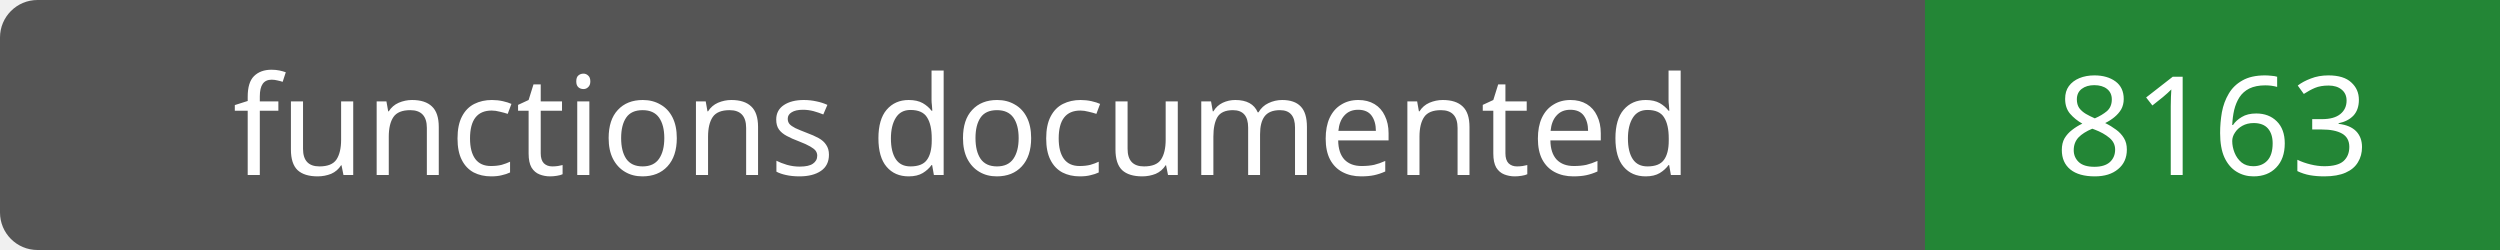
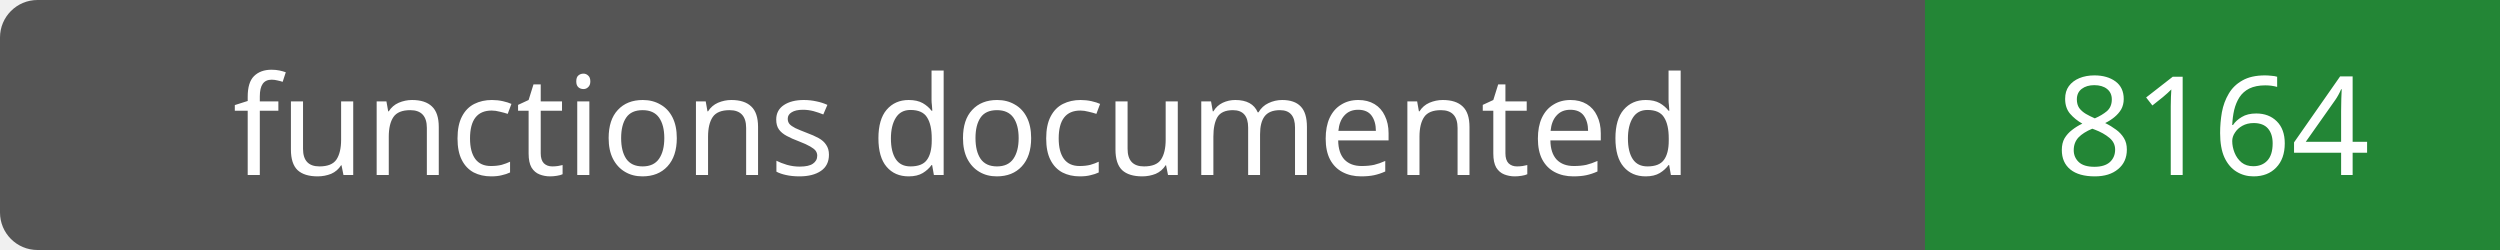
- <svg xmlns="http://www.w3.org/2000/svg" width="200" height="20" role="img" aria-label="functions documented: 8163">
+ <svg xmlns="http://www.w3.org/2000/svg" width="200" height="20" role="img" aria-label="functions documented: 8164">
  <rect width="200" height="20" rx="3" fill="#555" />
  <path fill="#238636" d="M154 0h46v20H154z" />
  <g fill="#fff" text-anchor="middle" font-family="Verdana,sans-serif" font-size="11">
    <text x="77.0" y="14">functions documented</text>
-     <text x="177.0" y="14">8163</text>
+     <text x="177.0" y="14">8164</text>
  </g>
</svg>
